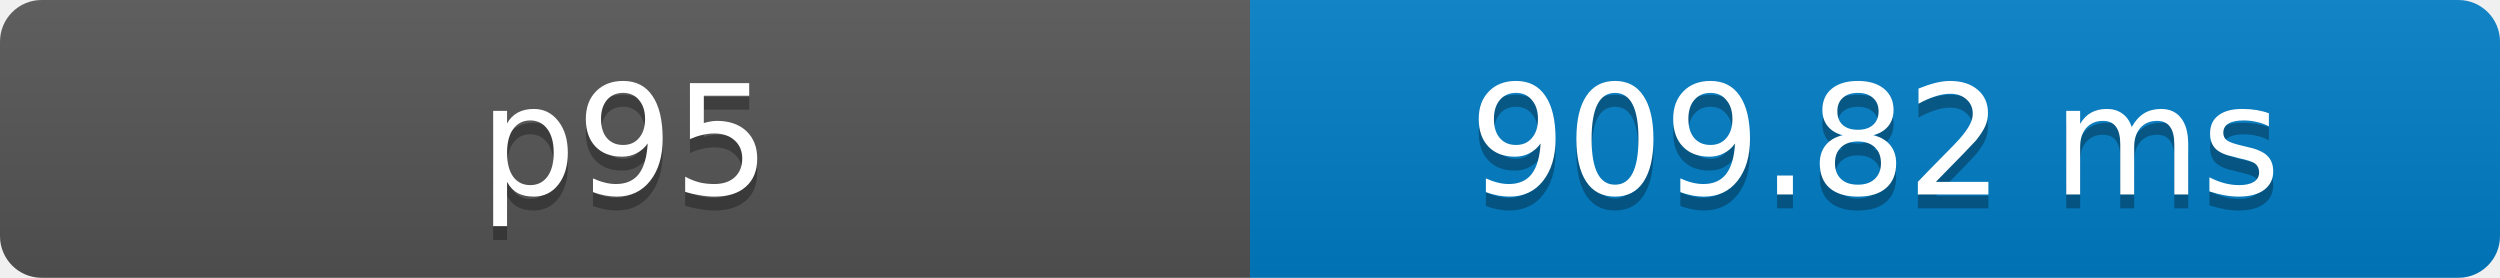
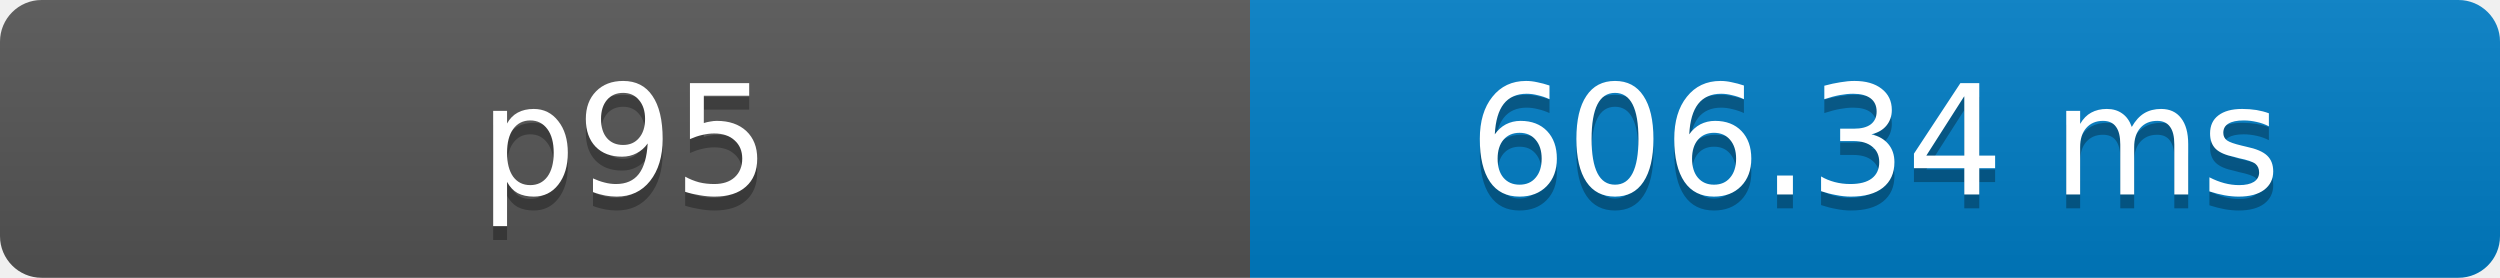
- <svg xmlns="http://www.w3.org/2000/svg" width="180" height="20" role="img" aria-label="p95: 909.82 ms">
+ <svg xmlns="http://www.w3.org/2000/svg" width="180" height="20" role="img" aria-label="p95: 606.34 ms">
  <defs>
    <clipPath id="round">
      <rect width="180" height="20" rx="3" fill="#fff" />
    </clipPath>
    <linearGradient id="shade" x2="0" y2="100%">
      <stop offset="0" stop-color="#bbb" stop-opacity=".1" />
      <stop offset="1" stop-opacity=".1" />
    </linearGradient>
  </defs>
  <g clip-path="url(#round)">
    <rect width="90" height="20" fill="#555" />
    <rect x="90" width="90" height="20" fill="#007ec6" />
    <rect width="180" height="20" fill="url(#shade)" />
  </g>
  <g fill="#fff" text-anchor="middle" font-family="Verdana,Geneva,DejaVu Sans,sans-serif" font-size="11">
    <text x="45" y="15" fill="#010101" fill-opacity=".3">p95</text>
    <text x="45" y="14">p95</text>
-     <text x="135" y="15" fill="#010101" fill-opacity=".3">909.82 ms</text>
-     <text x="135" y="14">909.82 ms</text>
+     <text x="135" y="15" fill="#010101" fill-opacity=".3">606.34 ms</text>
+     <text x="135" y="14">606.34 ms</text>
  </g>
</svg>
